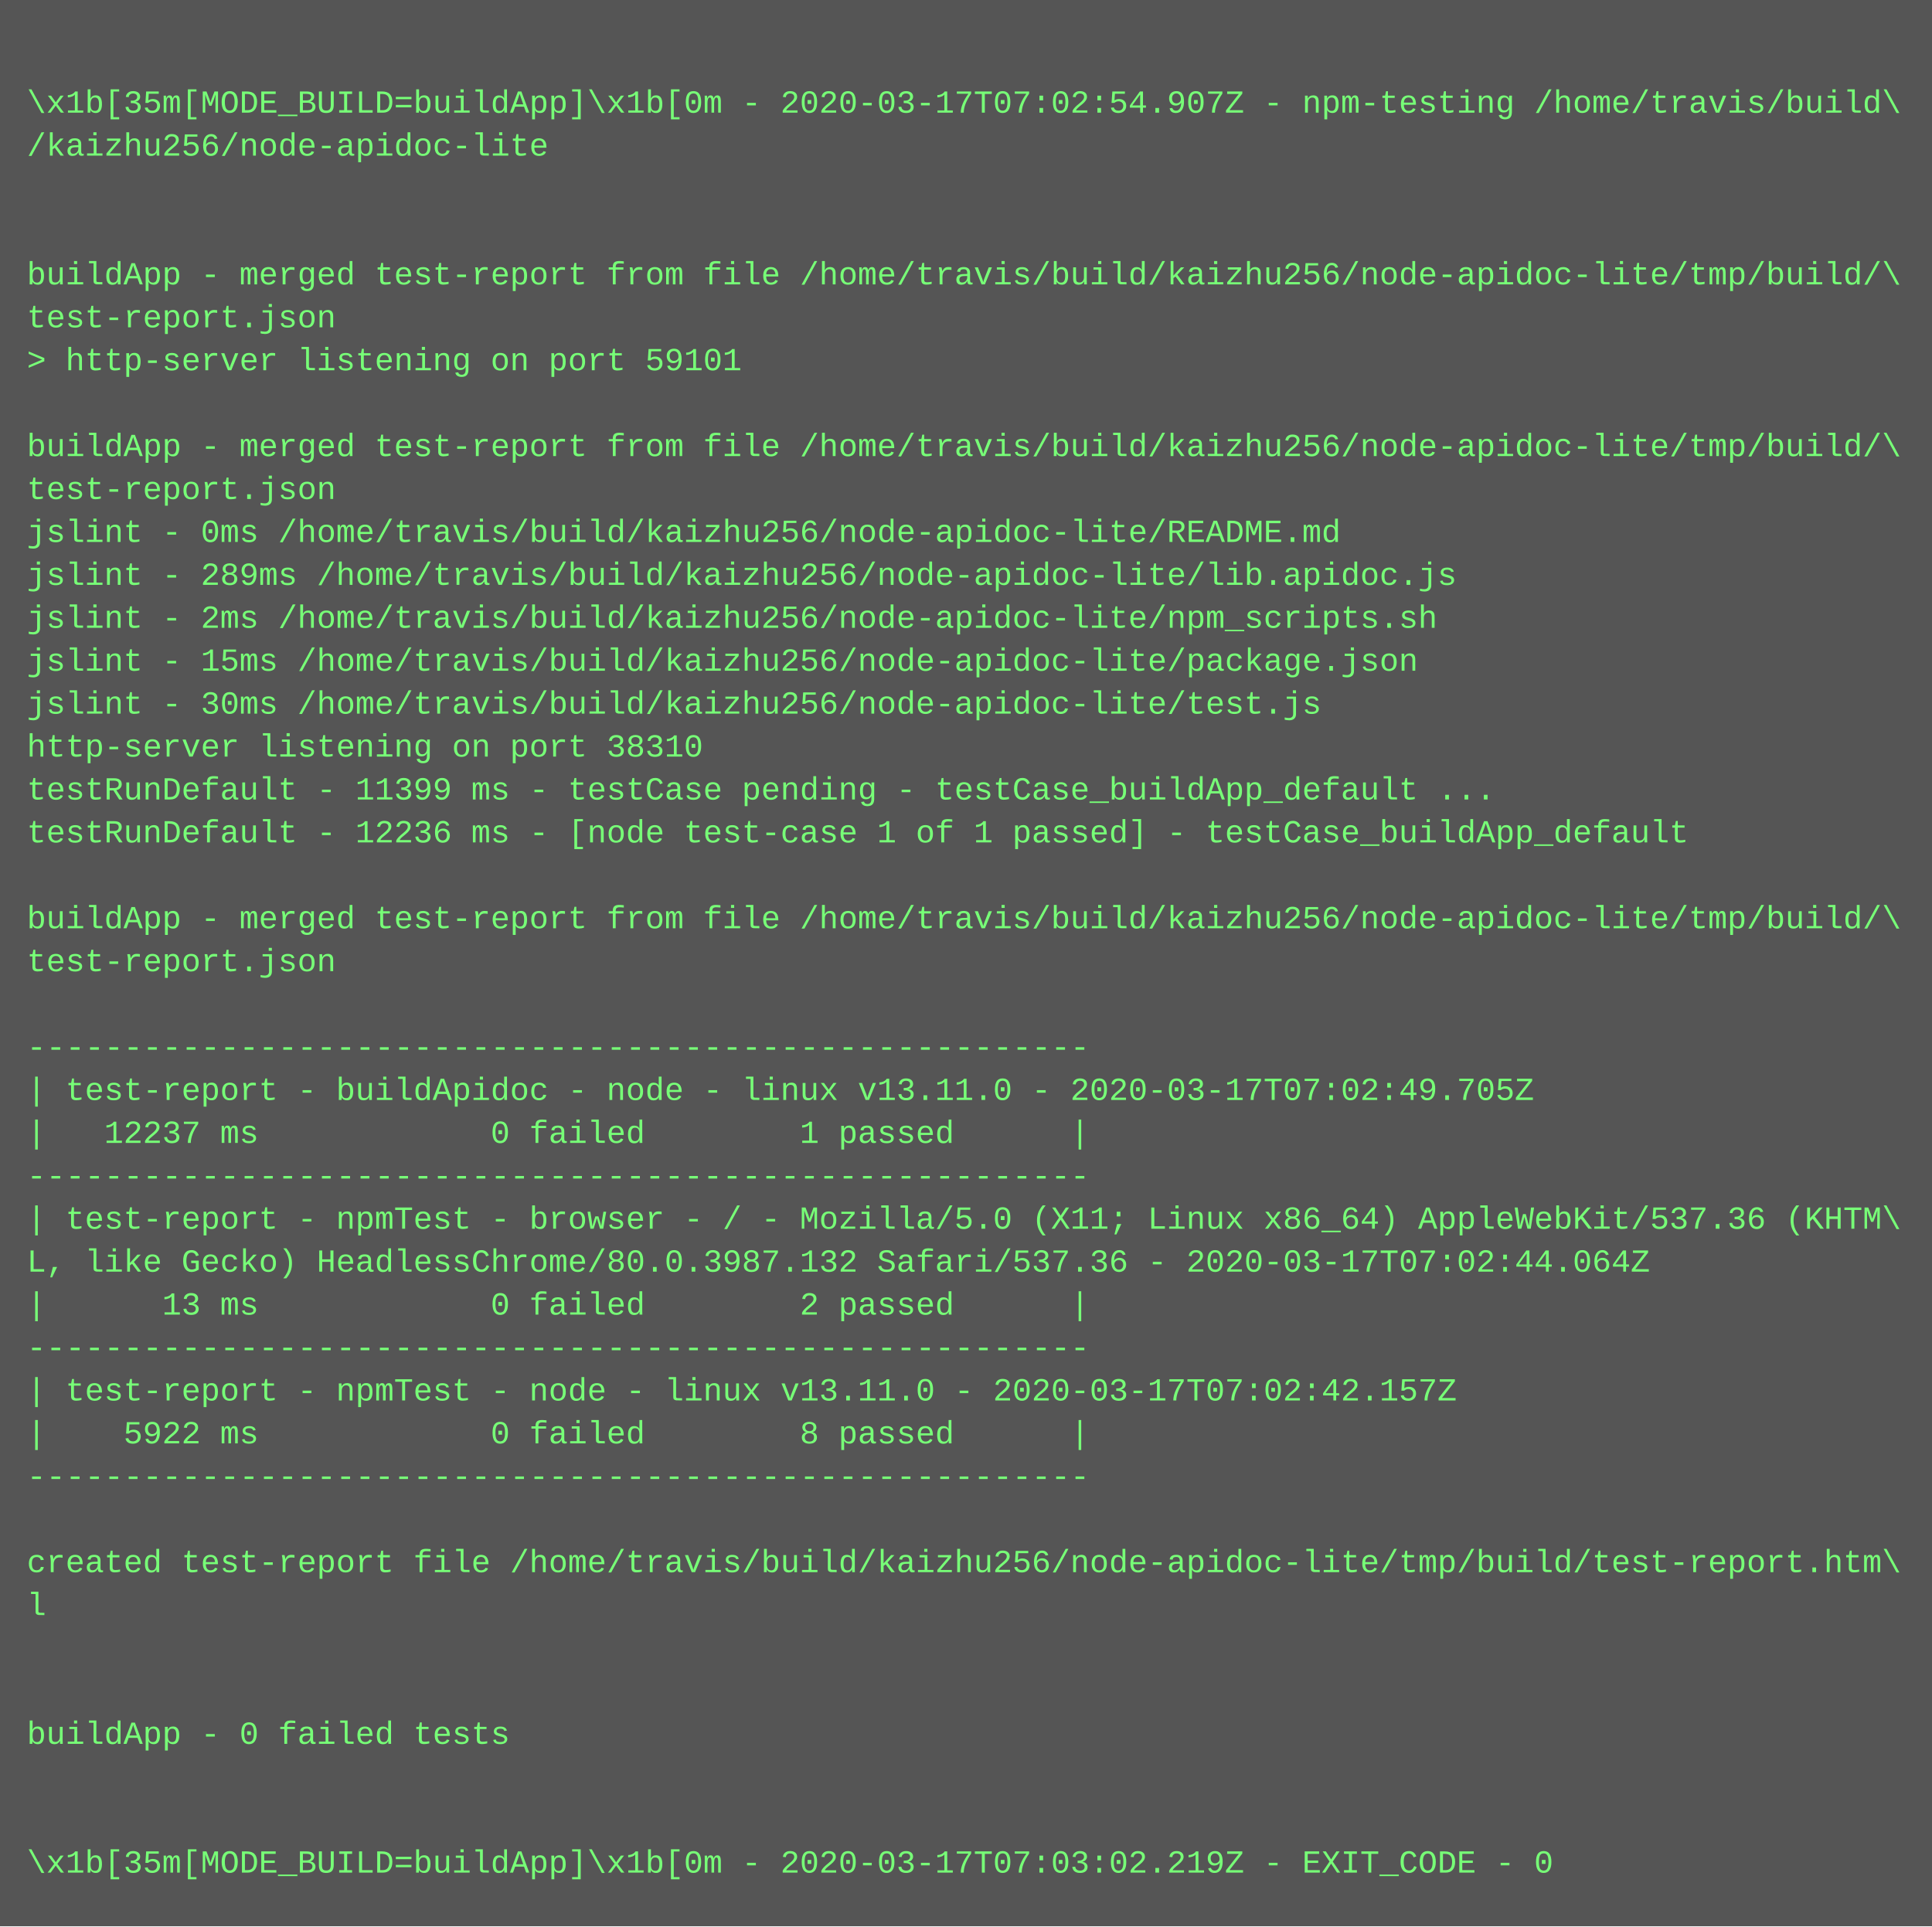
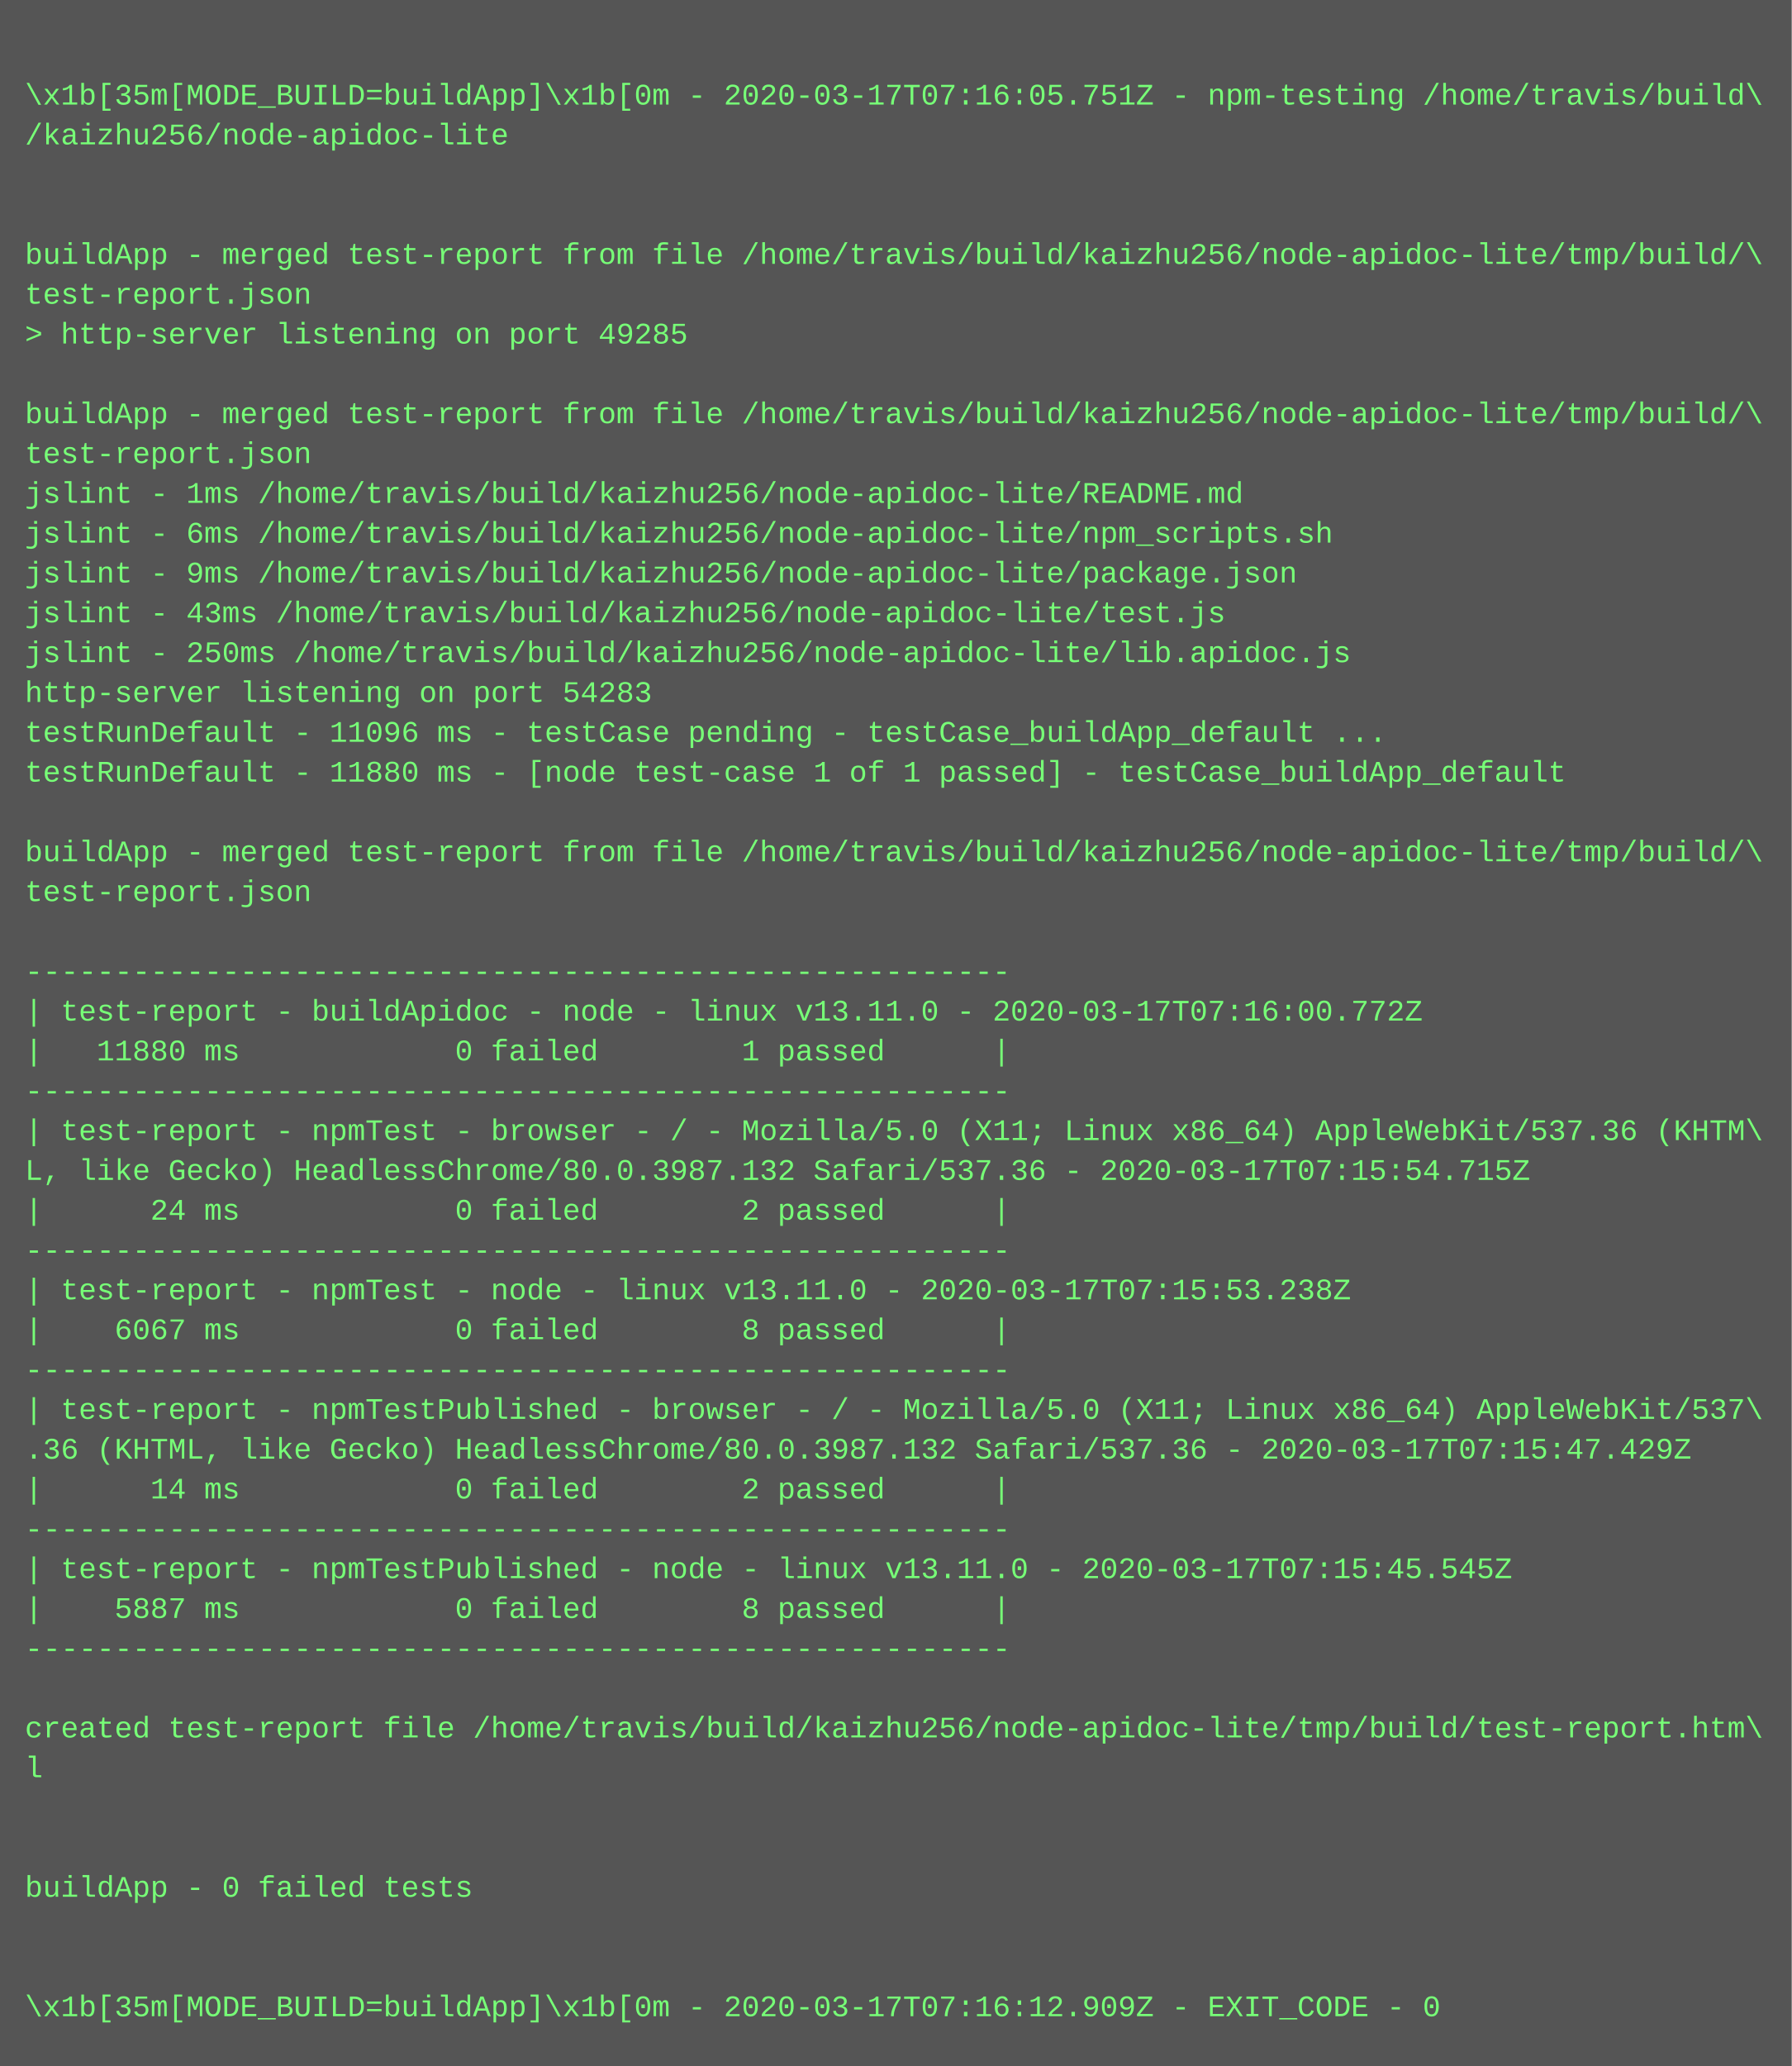
- <svg xmlns="http://www.w3.org/2000/svg" height="718" width="720">
-   <rect height="718" fill="#555" width="720" />
+ <svg xmlns="http://www.w3.org/2000/svg" height="830" width="720">
+   <rect height="830" fill="#555" width="720" />
  <text fill="#7f7" font-family="Courier New" font-size="12" xml:space="preserve">
    <tspan x="10" y="26" />
-     <tspan x="10" y="42">\x1b[35m[MODE_BUILD=buildApp]\x1b[0m - 2020-03-17T07:02:54.907Z - npm-testing /home/travis/build\</tspan>
+     <tspan x="10" y="42">\x1b[35m[MODE_BUILD=buildApp]\x1b[0m - 2020-03-17T07:16:05.751Z - npm-testing /home/travis/build\</tspan>
    <tspan x="10" y="58">/kaizhu256/node-apidoc-lite</tspan>
    <tspan x="10" y="74" />
    <tspan x="10" y="90" />
    <tspan x="10" y="106">buildApp - merged test-report from file /home/travis/build/kaizhu256/node-apidoc-lite/tmp/build/\</tspan>
    <tspan x="10" y="122">test-report.json</tspan>
-     <tspan x="10" y="138">&gt; http-server listening on port 59101</tspan>
+     <tspan x="10" y="138">&gt; http-server listening on port 49285</tspan>
    <tspan x="10" y="154" />
    <tspan x="10" y="170">buildApp - merged test-report from file /home/travis/build/kaizhu256/node-apidoc-lite/tmp/build/\</tspan>
    <tspan x="10" y="186">test-report.json</tspan>
-     <tspan x="10" y="202">jslint - 0ms /home/travis/build/kaizhu256/node-apidoc-lite/README.md</tspan>
-     <tspan x="10" y="218">jslint - 289ms /home/travis/build/kaizhu256/node-apidoc-lite/lib.apidoc.js</tspan>
-     <tspan x="10" y="234">jslint - 2ms /home/travis/build/kaizhu256/node-apidoc-lite/npm_scripts.sh</tspan>
-     <tspan x="10" y="250">jslint - 15ms /home/travis/build/kaizhu256/node-apidoc-lite/package.json</tspan>
-     <tspan x="10" y="266">jslint - 30ms /home/travis/build/kaizhu256/node-apidoc-lite/test.js</tspan>
-     <tspan x="10" y="282">http-server listening on port 38310</tspan>
-     <tspan x="10" y="298">testRunDefault - 11399 ms - testCase pending - testCase_buildApp_default ...</tspan>
-     <tspan x="10" y="314">testRunDefault - 12236 ms - [node test-case 1 of 1 passed] - testCase_buildApp_default</tspan>
+     <tspan x="10" y="202">jslint - 1ms /home/travis/build/kaizhu256/node-apidoc-lite/README.md</tspan>
+     <tspan x="10" y="218">jslint - 6ms /home/travis/build/kaizhu256/node-apidoc-lite/npm_scripts.sh</tspan>
+     <tspan x="10" y="234">jslint - 9ms /home/travis/build/kaizhu256/node-apidoc-lite/package.json</tspan>
+     <tspan x="10" y="250">jslint - 43ms /home/travis/build/kaizhu256/node-apidoc-lite/test.js</tspan>
+     <tspan x="10" y="266">jslint - 250ms /home/travis/build/kaizhu256/node-apidoc-lite/lib.apidoc.js</tspan>
+     <tspan x="10" y="282">http-server listening on port 54283</tspan>
+     <tspan x="10" y="298">testRunDefault - 11096 ms - testCase pending - testCase_buildApp_default ...</tspan>
+     <tspan x="10" y="314">testRunDefault - 11880 ms - [node test-case 1 of 1 passed] - testCase_buildApp_default</tspan>
    <tspan x="10" y="330" />
    <tspan x="10" y="346">buildApp - merged test-report from file /home/travis/build/kaizhu256/node-apidoc-lite/tmp/build/\</tspan>
    <tspan x="10" y="362">test-report.json</tspan>
    <tspan x="10" y="378" />
    <tspan x="10" y="394">-------------------------------------------------------</tspan>
-     <tspan x="10" y="410">| test-report - buildApidoc - node - linux v13.11.0 - 2020-03-17T07:02:49.705Z</tspan>
-     <tspan x="10" y="426">|   12237 ms            0 failed        1 passed      |</tspan>
+     <tspan x="10" y="410">| test-report - buildApidoc - node - linux v13.11.0 - 2020-03-17T07:16:00.772Z</tspan>
+     <tspan x="10" y="426">|   11880 ms            0 failed        1 passed      |</tspan>
    <tspan x="10" y="442">-------------------------------------------------------</tspan>
    <tspan x="10" y="458">| test-report - npmTest - browser - / - Mozilla/5.0 (X11; Linux x86_64) AppleWebKit/537.36 (KHTM\</tspan>
-     <tspan x="10" y="474">L, like Gecko) HeadlessChrome/80.0.3987.132 Safari/537.36 - 2020-03-17T07:02:44.064Z</tspan>
-     <tspan x="10" y="490">|      13 ms            0 failed        2 passed      |</tspan>
+     <tspan x="10" y="474">L, like Gecko) HeadlessChrome/80.0.3987.132 Safari/537.36 - 2020-03-17T07:15:54.715Z</tspan>
+     <tspan x="10" y="490">|      24 ms            0 failed        2 passed      |</tspan>
    <tspan x="10" y="506">-------------------------------------------------------</tspan>
-     <tspan x="10" y="522">| test-report - npmTest - node - linux v13.11.0 - 2020-03-17T07:02:42.157Z</tspan>
-     <tspan x="10" y="538">|    5922 ms            0 failed        8 passed      |</tspan>
+     <tspan x="10" y="522">| test-report - npmTest - node - linux v13.11.0 - 2020-03-17T07:15:53.238Z</tspan>
+     <tspan x="10" y="538">|    6067 ms            0 failed        8 passed      |</tspan>
    <tspan x="10" y="554">-------------------------------------------------------</tspan>
-     <tspan x="10" y="570" />
-     <tspan x="10" y="586">created test-report file /home/travis/build/kaizhu256/node-apidoc-lite/tmp/build/test-report.htm\</tspan>
-     <tspan x="10" y="602">l</tspan>
-     <tspan x="10" y="618" />
-     <tspan x="10" y="634" />
-     <tspan x="10" y="650">buildApp - 0 failed tests</tspan>
-     <tspan x="10" y="666" />
+     <tspan x="10" y="570">| test-report - npmTestPublished - browser - / - Mozilla/5.0 (X11; Linux x86_64) AppleWebKit/537\</tspan>
+     <tspan x="10" y="586">.36 (KHTML, like Gecko) HeadlessChrome/80.0.3987.132 Safari/537.36 - 2020-03-17T07:15:47.429Z</tspan>
+     <tspan x="10" y="602">|      14 ms            0 failed        2 passed      |</tspan>
+     <tspan x="10" y="618">-------------------------------------------------------</tspan>
+     <tspan x="10" y="634">| test-report - npmTestPublished - node - linux v13.11.0 - 2020-03-17T07:15:45.545Z</tspan>
+     <tspan x="10" y="650">|    5887 ms            0 failed        8 passed      |</tspan>
+     <tspan x="10" y="666">-------------------------------------------------------</tspan>
    <tspan x="10" y="682" />
-     <tspan x="10" y="698">\x1b[35m[MODE_BUILD=buildApp]\x1b[0m - 2020-03-17T07:03:02.219Z - EXIT_CODE - 0</tspan>
+     <tspan x="10" y="698">created test-report file /home/travis/build/kaizhu256/node-apidoc-lite/tmp/build/test-report.htm\</tspan>
+     <tspan x="10" y="714">l</tspan>
+     <tspan x="10" y="730" />
+     <tspan x="10" y="746" />
+     <tspan x="10" y="762">buildApp - 0 failed tests</tspan>
+     <tspan x="10" y="778" />
+     <tspan x="10" y="794" />
+     <tspan x="10" y="810">\x1b[35m[MODE_BUILD=buildApp]\x1b[0m - 2020-03-17T07:16:12.909Z - EXIT_CODE - 0</tspan>
  </text>
</svg>
